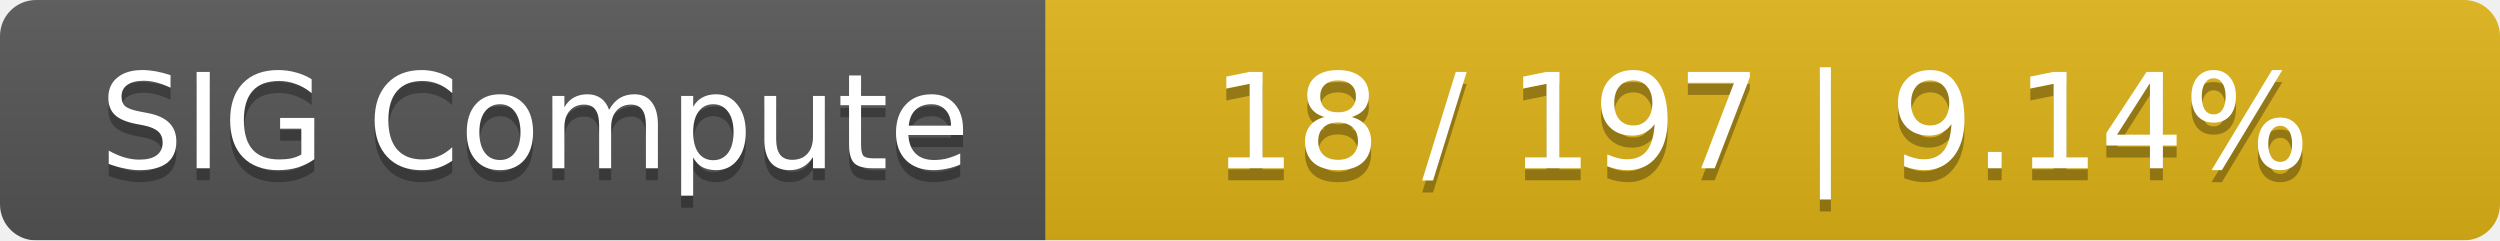
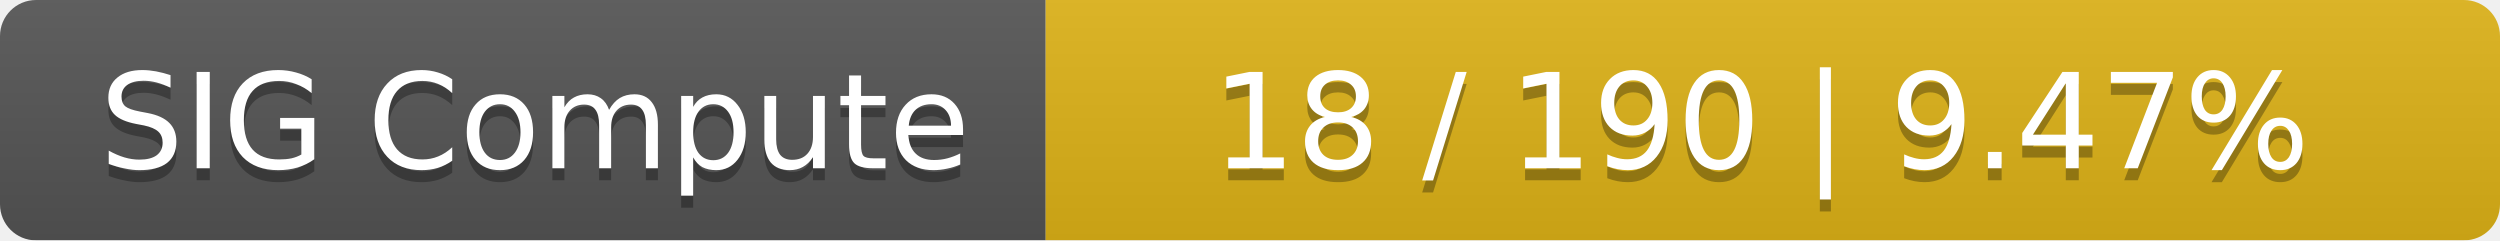
<svg xmlns="http://www.w3.org/2000/svg" width="208" height="20">
  <linearGradient id="smooth" x2="0" y2="100%">
    <stop offset="0" stop-color="#bbb" stop-opacity=".1" />
    <stop offset="1" stop-opacity=".1" />
  </linearGradient>
  <mask id="round">
    <rect width="208" height="20" rx="3" fill="#fff" />
  </mask>
  <g mask="url(#round)">
    <rect width="87" height="20" fill="#555" />
    <rect x="87" width="121" height="20" fill="#dfb317" />
    <rect width="208" height="20" fill="url(#smooth)" />
  </g>
  <g fill="#fff" text-anchor="middle" font-family="DejaVu Sans,Verdana,Geneva,sans-serif" font-size="11">
    <text x="44.5" y="15" fill="#010101" fill-opacity=".3">SIG Compute</text>
    <text x="44.5" y="14">SIG Compute</text>
-     <text x="146.5" y="15" fill="#010101" fill-opacity=".3">18 / 197    |    9.14%</text>
-     <text x="146.5" y="14">18 / 197    |    9.14%</text>
+     <text x="146.5" y="15" fill="#010101" fill-opacity=".3">18 / 190    |    9.47%</text>
+     <text x="146.5" y="14">18 / 190    |    9.47%</text>
  </g>
</svg>
